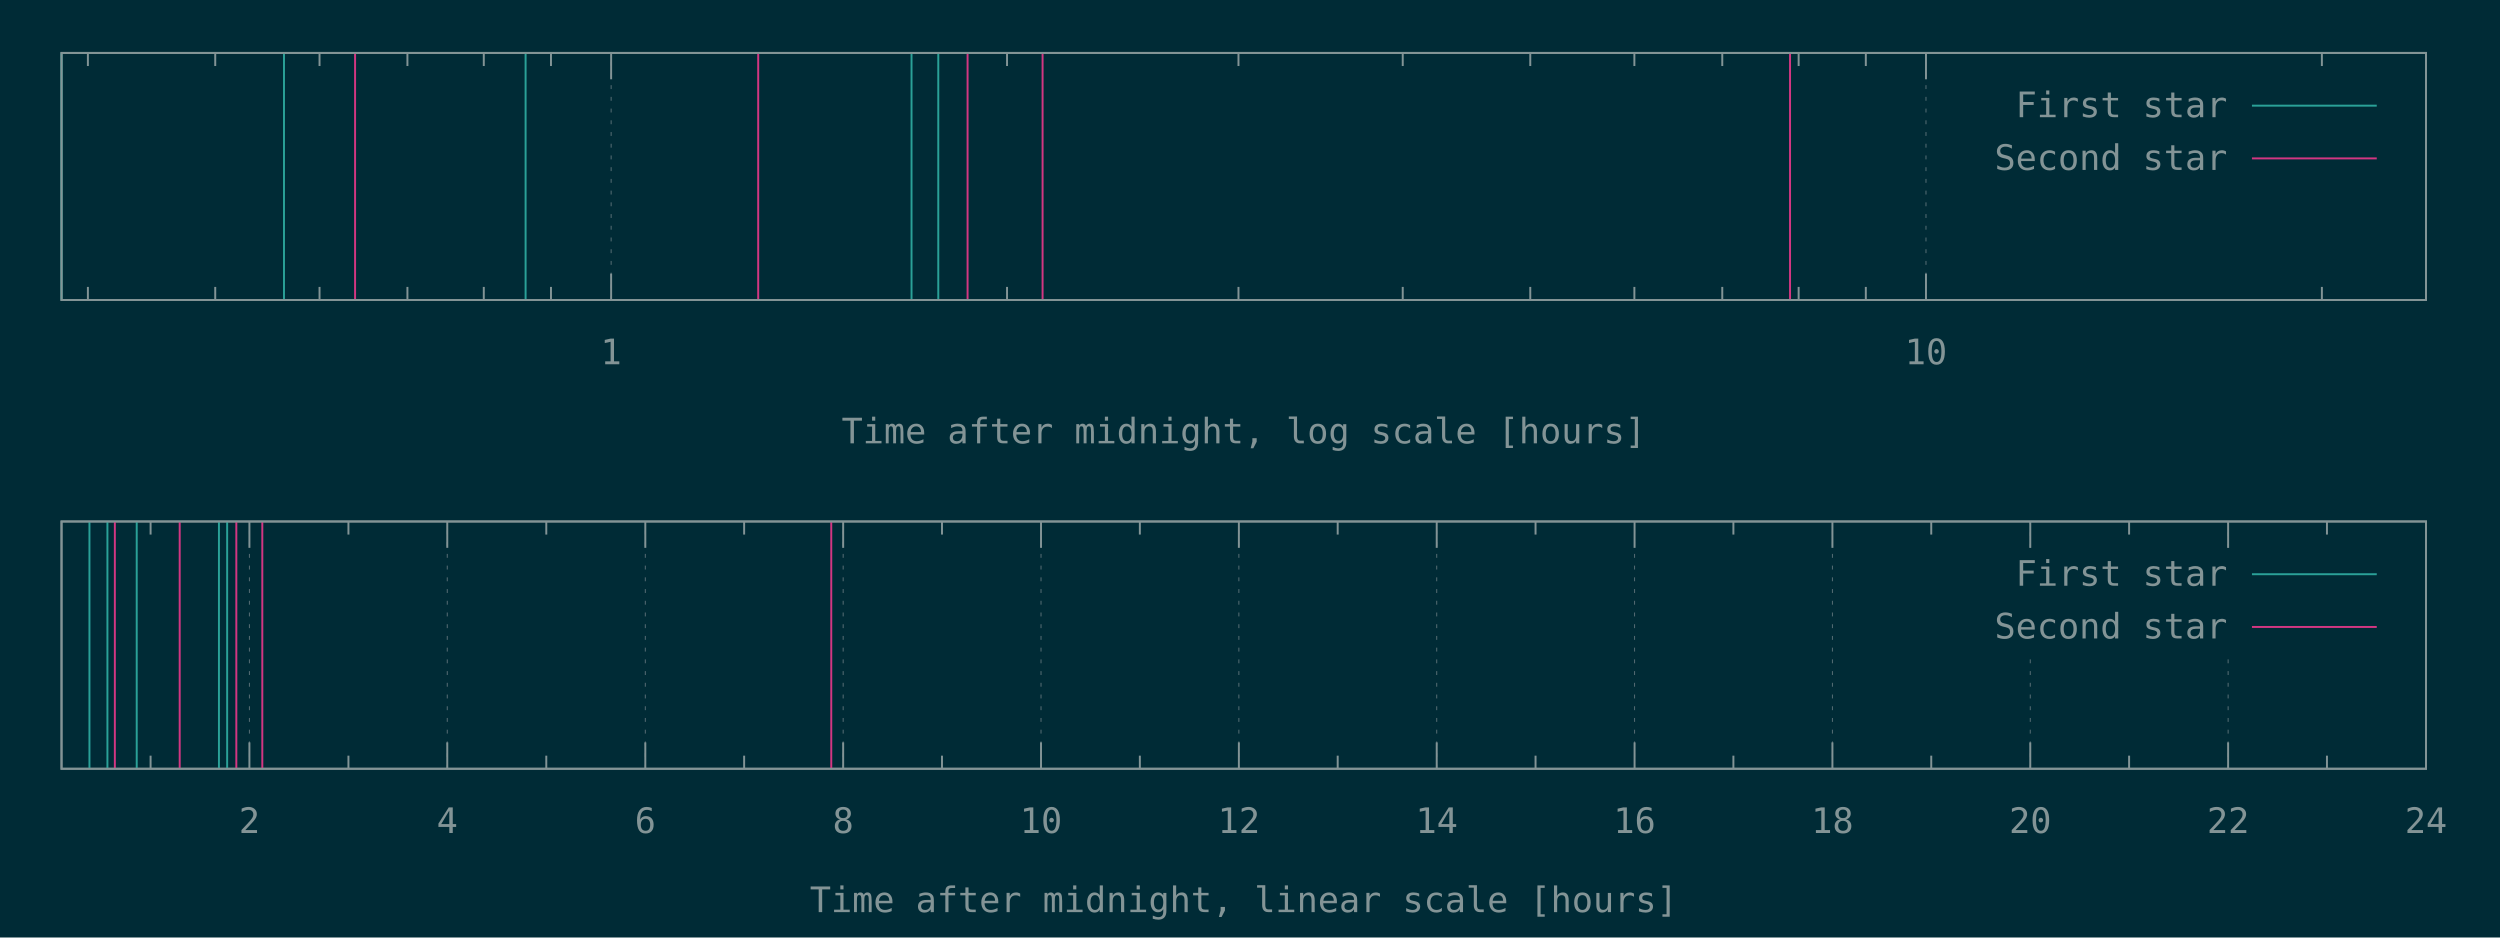
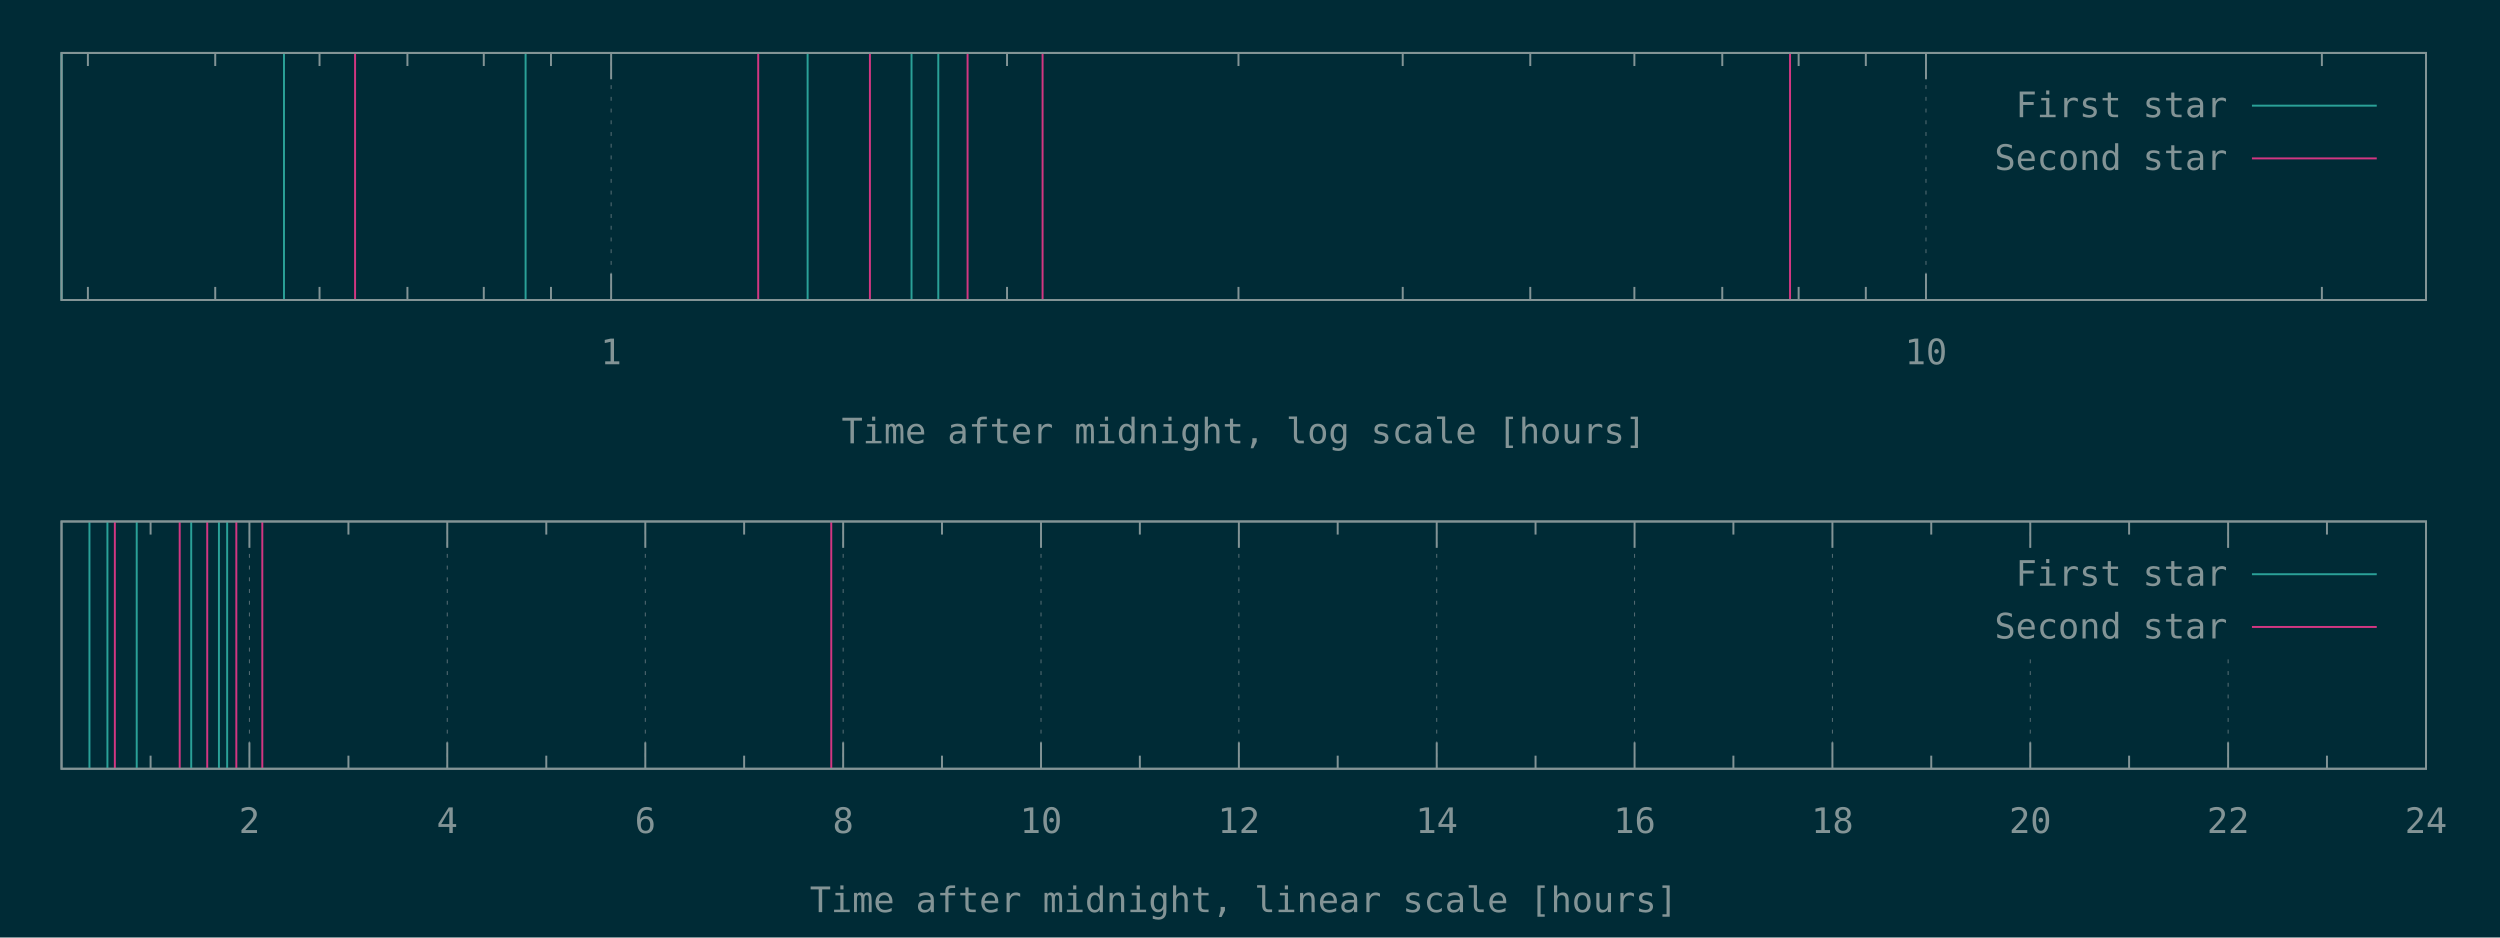
<svg xmlns="http://www.w3.org/2000/svg" xmlns:xlink="http://www.w3.org/1999/xlink" width="1280" height="480" viewBox="0 0 1280 480">
  <g id="gnuplot_canvas">
    <rect x="0" y="0" width="1280" height="480" fill="#002b36" />
    <defs>
      <circle id="gpDot" r="0.5" stroke-width="0.5" />
      <path id="gpPt0" stroke-width="0.148" stroke="currentColor" d="M-1,0 h2 M0,-1 v2" />
      <path id="gpPt1" stroke-width="0.148" stroke="currentColor" d="M-1,-1 L1,1 M1,-1 L-1,1" />
      <path id="gpPt2" stroke-width="0.148" stroke="currentColor" d="M-1,0 L1,0 M0,-1 L0,1 M-1,-1 L1,1 M-1,1 L1,-1" />
      <rect id="gpPt3" stroke-width="0.148" stroke="currentColor" x="-1" y="-1" width="2" height="2" />
      <rect id="gpPt4" stroke-width="0.148" stroke="currentColor" fill="currentColor" x="-1" y="-1" width="2" height="2" />
      <circle id="gpPt5" stroke-width="0.148" stroke="currentColor" cx="0" cy="0" r="1" />
      <use xlink:href="#gpPt5" id="gpPt6" fill="currentColor" stroke="none" />
      <path id="gpPt7" stroke-width="0.148" stroke="currentColor" d="M0,-1.33 L-1.33,0.67 L1.33,0.67 z" />
      <use xlink:href="#gpPt7" id="gpPt8" fill="currentColor" stroke="none" />
      <use xlink:href="#gpPt7" id="gpPt9" stroke="currentColor" transform="rotate(180)" />
      <use xlink:href="#gpPt9" id="gpPt10" fill="currentColor" stroke="none" />
      <use xlink:href="#gpPt3" id="gpPt11" stroke="currentColor" transform="rotate(45)" />
      <use xlink:href="#gpPt11" id="gpPt12" fill="currentColor" stroke="none" />
      <path id="gpPt13" stroke-width="0.148" stroke="currentColor" d="M0,1.330 L1.265,0.411 L0.782,-1.067 L-0.782,-1.076 L-1.265,0.411 z" />
      <use xlink:href="#gpPt13" id="gpPt14" fill="currentColor" stroke="none" />
      <filter id="textbox" filterUnits="objectBoundingBox" x="0" y="0" height="1" width="1">
        <feFlood flood-color="#002B36" flood-opacity="1" result="bgnd" />
        <feComposite in="SourceGraphic" in2="bgnd" operator="atop" />
      </filter>
      <filter id="greybox" filterUnits="objectBoundingBox" x="0" y="0" height="1" width="1">
        <feFlood flood-color="lightgrey" flood-opacity="1" result="grey" />
        <feComposite in="SourceGraphic" in2="grey" operator="atop" />
      </filter>
    </defs>
    <g fill="none" color="#002B36" stroke="currentColor" stroke-width="1.00" stroke-linecap="butt" stroke-linejoin="miter">
</g>
    <g fill="none" color="black" stroke="currentColor" stroke-width="1.00" stroke-linecap="butt" stroke-linejoin="miter">
      <path stroke="rgb(131, 148, 150)" d="M45.0,153.6 L45.0,146.9 M45.0,27.1 L45.0,33.8 M110.2,153.6 L110.2,146.9 M110.2,27.1 L110.2,33.8   M163.6,153.6 L163.6,146.9 M163.6,27.1 L163.6,33.8 M208.6,153.6 L208.6,146.9 M208.6,27.1 L208.6,33.8   M247.7,153.6 L247.7,146.9 M247.7,27.1 L247.7,33.8 M282.1,153.6 L282.1,146.9 M282.1,27.1 L282.1,33.8    " />
    </g>
    <g fill="none" color="black" stroke="rgb(131, 148, 150)" stroke-width="0.50" stroke-linecap="butt" stroke-linejoin="miter">
</g>
    <g fill="none" color="gray" stroke="currentColor" stroke-width="0.50" stroke-linecap="butt" stroke-linejoin="miter">
      <path stroke="rgb( 88, 110, 117)" stroke-dasharray="2,4" class="gridline" d="M312.9,153.6 L312.9,27.1  " />
    </g>
    <g fill="none" color="gray" stroke="rgb( 88, 110, 117)" stroke-width="1.00" stroke-linecap="butt" stroke-linejoin="miter">
</g>
    <g fill="none" color="black" stroke="currentColor" stroke-width="1.00" stroke-linecap="butt" stroke-linejoin="miter">
      <path stroke="rgb(131, 148, 150)" d="M312.9,153.6 L312.9,140.1 M312.9,27.1 L312.9,40.6  " />
      <g transform="translate(312.9,186.5)" stroke="none" fill="rgb(131,148,150)" font-family="Inconsolata" font-size="18.00" text-anchor="middle">
        <text>
          <tspan font-family="Inconsolata"> 1</tspan>
        </text>
      </g>
    </g>
    <g fill="none" color="black" stroke="currentColor" stroke-width="1.00" stroke-linecap="butt" stroke-linejoin="miter">
      <path stroke="rgb(131, 148, 150)" d="M515.6,153.6 L515.6,146.9 M515.6,27.1 L515.6,33.8 M634.1,153.6 L634.1,146.9 M634.1,27.1 L634.1,33.8   M718.2,153.6 L718.2,146.9 M718.2,27.1 L718.2,33.8 M783.5,153.6 L783.5,146.9 M783.5,27.1 L783.5,33.8   M836.8,153.6 L836.8,146.9 M836.8,27.1 L836.8,33.8 M881.8,153.6 L881.8,146.9 M881.8,27.1 L881.8,33.8   M920.9,153.6 L920.9,146.9 M920.9,27.1 L920.9,33.8 M955.3,153.6 L955.3,146.9 M955.3,27.1 L955.3,33.8    " />
    </g>
    <g fill="none" color="black" stroke="rgb(131, 148, 150)" stroke-width="0.50" stroke-linecap="butt" stroke-linejoin="miter">
</g>
    <g fill="none" color="gray" stroke="currentColor" stroke-width="0.50" stroke-linecap="butt" stroke-linejoin="miter">
      <path stroke="rgb( 88, 110, 117)" stroke-dasharray="2,4" class="gridline" d="M986.1,153.6 L986.1,27.1  " />
    </g>
    <g fill="none" color="gray" stroke="rgb( 88, 110, 117)" stroke-width="1.00" stroke-linecap="butt" stroke-linejoin="miter">
</g>
    <g fill="none" color="black" stroke="currentColor" stroke-width="1.00" stroke-linecap="butt" stroke-linejoin="miter">
      <path stroke="rgb(131, 148, 150)" d="M986.1,153.6 L986.1,140.1 M986.1,27.1 L986.1,40.6  " />
      <g transform="translate(986.1,186.5)" stroke="none" fill="rgb(131,148,150)" font-family="Inconsolata" font-size="18.00" text-anchor="middle">
        <text>
          <tspan font-family="Inconsolata"> 10</tspan>
        </text>
      </g>
    </g>
    <g fill="none" color="black" stroke="currentColor" stroke-width="1.00" stroke-linecap="butt" stroke-linejoin="miter">
      <path stroke="rgb(131, 148, 150)" d="M1188.8,153.6 L1188.8,146.9 M1188.8,27.1 L1188.8,33.8  " />
    </g>
    <g fill="none" color="black" stroke="currentColor" stroke-width="1.00" stroke-linecap="butt" stroke-linejoin="miter">
      <path stroke="rgb(131, 148, 150)" d="M31.5,27.1 L31.5,153.6 L1242.1,153.6 L1242.1,27.1 L31.5,27.1 Z  " />
    </g>
    <g fill="none" color="black" stroke="currentColor" stroke-width="1.00" stroke-linecap="butt" stroke-linejoin="miter">
      <g transform="translate(636.8,227.0)" stroke="none" fill="rgb(131,148,150)" font-family="Inconsolata" font-size="18.00" text-anchor="middle">
        <text>
          <tspan font-family="Inconsolata">Time after midnight, log scale [hours]</tspan>
        </text>
      </g>
    </g>
    <g fill="none" color="black" stroke="currentColor" stroke-width="1.00" stroke-linecap="butt" stroke-linejoin="miter">
</g>
    <g id="gnuplot_plot_1a">
      <g fill="none" color="black" stroke="currentColor" stroke-width="1.00" stroke-linecap="butt" stroke-linejoin="miter">
-         <path stroke="rgb( 42, 161, 152)" d="M31.5,153.6 L31.5,27.1 M145.4,153.6 L145.4,27.1 M269.1,153.6 L269.1,27.1 M466.7,153.6 L466.7,27.1   M480.4,153.6 L480.4,27.1  " />
+         <path stroke="rgb( 42, 161, 152)" d="M31.5,153.6 L31.5,27.1 M145.4,153.6 L145.4,27.1 M269.1,153.6 L269.1,27.1 M413.5,153.6 L413.5,27.1   M466.7,153.6 L466.7,27.1 M480.4,153.6 L480.4,27.1  " />
      </g>
    </g>
    <g id="gnuplot_plot_2a">
      <g fill="none" color="black" stroke="currentColor" stroke-width="1.00" stroke-linecap="butt" stroke-linejoin="miter">
-         <path stroke="rgb(211,  54, 130)" d="M181.8,153.6 L181.8,27.1 M388.2,153.6 L388.2,27.1 M495.4,153.6 L495.4,27.1 M533.8,153.6 L533.8,27.1   M916.5,153.6 L916.5,27.1  " />
+         <path stroke="rgb(211,  54, 130)" d="M181.8,153.6 L181.8,27.1 M388.2,153.6 L388.2,27.1 M445.4,153.6 L445.4,27.1 M495.4,153.6 L495.4,27.1   M533.8,153.6 L533.8,27.1 M916.5,153.6 L916.5,27.1  " />
      </g>
    </g>
    <g stroke="none" shape-rendering="crispEdges">
      <polygon fill="#002B36" points="1001.8,94.6 1229.5,94.6 1229.5,40.6 1001.8,40.6 " />
    </g>
    <g id="gnuplot_plot_1a">
      <g fill="none" color="black" stroke="currentColor" stroke-width="1.00" stroke-linecap="butt" stroke-linejoin="miter">
        <g transform="translate(1140.4,60.0)" stroke="none" fill="rgb(131,148,150)" font-family="Inconsolata" font-size="18.00" text-anchor="end">
          <text>
            <tspan font-family="Inconsolata">First star</tspan>
          </text>
        </g>
      </g>
      <g fill="none" color="black" stroke="currentColor" stroke-width="1.00" stroke-linecap="butt" stroke-linejoin="miter">
        <path stroke="rgb( 42, 161, 152)" d="M1153.0,54.1 L1216.9,54.1  " />
      </g>
    </g>
    <g id="gnuplot_plot_2a">
      <g fill="none" color="black" stroke="currentColor" stroke-width="1.00" stroke-linecap="butt" stroke-linejoin="miter">
        <g transform="translate(1140.4,87.0)" stroke="none" fill="rgb(131,148,150)" font-family="Inconsolata" font-size="18.00" text-anchor="end">
          <text>
            <tspan font-family="Inconsolata">Second star</tspan>
          </text>
        </g>
      </g>
      <g fill="none" color="black" stroke="currentColor" stroke-width="1.00" stroke-linecap="butt" stroke-linejoin="miter">
        <path stroke="rgb(211,  54, 130)" d="M1153.0,81.1 L1216.9,81.1  " />
      </g>
    </g>
    <g fill="none" color="#002B36" stroke="rgb(211,  54, 130)" stroke-width="2.00" stroke-linecap="butt" stroke-linejoin="miter">
</g>
    <g fill="none" color="black" stroke="currentColor" stroke-width="2.00" stroke-linecap="butt" stroke-linejoin="miter">
</g>
    <g fill="none" color="black" stroke="black" stroke-width="1.00" stroke-linecap="butt" stroke-linejoin="miter">
</g>
    <g fill="none" color="black" stroke="currentColor" stroke-width="1.00" stroke-linecap="butt" stroke-linejoin="miter">
      <path stroke="rgb(131, 148, 150)" d="M31.5,27.1 L31.5,153.6 L1242.1,153.6 L1242.1,27.1 L31.5,27.1 Z  " />
    </g>
    <g fill="none" color="black" stroke="currentColor" stroke-width="1.00" stroke-linecap="butt" stroke-linejoin="miter">
</g>
    <g fill="none" color="black" stroke="currentColor" stroke-width="1.00" stroke-linecap="butt" stroke-linejoin="miter">
      <path stroke="rgb(131, 148, 150)" d="M77.1,393.6 L77.1,386.9 M77.1,267.0 L77.1,273.7  " />
    </g>
    <g fill="none" color="black" stroke="rgb(131, 148, 150)" stroke-width="0.50" stroke-linecap="butt" stroke-linejoin="miter">
</g>
    <g fill="none" color="gray" stroke="currentColor" stroke-width="0.50" stroke-linecap="butt" stroke-linejoin="miter">
      <path stroke="rgb( 88, 110, 117)" stroke-dasharray="2,4" class="gridline" d="M127.7,393.6 L127.7,267.0  " />
    </g>
    <g fill="none" color="gray" stroke="rgb( 88, 110, 117)" stroke-width="1.00" stroke-linecap="butt" stroke-linejoin="miter">
</g>
    <g fill="none" color="black" stroke="currentColor" stroke-width="1.00" stroke-linecap="butt" stroke-linejoin="miter">
      <path stroke="rgb(131, 148, 150)" d="M127.7,393.6 L127.7,380.1 M127.7,267.0 L127.7,280.5  " />
      <g transform="translate(127.7,426.5)" stroke="none" fill="rgb(131,148,150)" font-family="Inconsolata" font-size="18.00" text-anchor="middle">
        <text>
          <tspan font-family="Inconsolata"> 2</tspan>
        </text>
      </g>
    </g>
    <g fill="none" color="black" stroke="currentColor" stroke-width="1.00" stroke-linecap="butt" stroke-linejoin="miter">
      <path stroke="rgb(131, 148, 150)" d="M178.4,393.6 L178.4,386.9 M178.4,267.0 L178.4,273.7  " />
    </g>
    <g fill="none" color="black" stroke="rgb(131, 148, 150)" stroke-width="0.50" stroke-linecap="butt" stroke-linejoin="miter">
</g>
    <g fill="none" color="gray" stroke="currentColor" stroke-width="0.50" stroke-linecap="butt" stroke-linejoin="miter">
      <path stroke="rgb( 88, 110, 117)" stroke-dasharray="2,4" class="gridline" d="M229.0,393.6 L229.0,267.0  " />
    </g>
    <g fill="none" color="gray" stroke="rgb( 88, 110, 117)" stroke-width="1.00" stroke-linecap="butt" stroke-linejoin="miter">
</g>
    <g fill="none" color="black" stroke="currentColor" stroke-width="1.00" stroke-linecap="butt" stroke-linejoin="miter">
      <path stroke="rgb(131, 148, 150)" d="M229.0,393.6 L229.0,380.1 M229.0,267.0 L229.0,280.5  " />
      <g transform="translate(229.0,426.5)" stroke="none" fill="rgb(131,148,150)" font-family="Inconsolata" font-size="18.00" text-anchor="middle">
        <text>
          <tspan font-family="Inconsolata"> 4</tspan>
        </text>
      </g>
    </g>
    <g fill="none" color="black" stroke="currentColor" stroke-width="1.00" stroke-linecap="butt" stroke-linejoin="miter">
      <path stroke="rgb(131, 148, 150)" d="M279.7,393.6 L279.7,386.9 M279.7,267.0 L279.7,273.7  " />
    </g>
    <g fill="none" color="black" stroke="rgb(131, 148, 150)" stroke-width="0.50" stroke-linecap="butt" stroke-linejoin="miter">
</g>
    <g fill="none" color="gray" stroke="currentColor" stroke-width="0.50" stroke-linecap="butt" stroke-linejoin="miter">
      <path stroke="rgb( 88, 110, 117)" stroke-dasharray="2,4" class="gridline" d="M330.4,393.6 L330.4,267.0  " />
    </g>
    <g fill="none" color="gray" stroke="rgb( 88, 110, 117)" stroke-width="1.00" stroke-linecap="butt" stroke-linejoin="miter">
</g>
    <g fill="none" color="black" stroke="currentColor" stroke-width="1.00" stroke-linecap="butt" stroke-linejoin="miter">
      <path stroke="rgb(131, 148, 150)" d="M330.4,393.6 L330.4,380.1 M330.4,267.0 L330.4,280.5  " />
      <g transform="translate(330.4,426.5)" stroke="none" fill="rgb(131,148,150)" font-family="Inconsolata" font-size="18.00" text-anchor="middle">
        <text>
          <tspan font-family="Inconsolata"> 6</tspan>
        </text>
      </g>
    </g>
    <g fill="none" color="black" stroke="currentColor" stroke-width="1.00" stroke-linecap="butt" stroke-linejoin="miter">
      <path stroke="rgb(131, 148, 150)" d="M381.0,393.6 L381.0,386.9 M381.0,267.0 L381.0,273.7  " />
    </g>
    <g fill="none" color="black" stroke="rgb(131, 148, 150)" stroke-width="0.50" stroke-linecap="butt" stroke-linejoin="miter">
</g>
    <g fill="none" color="gray" stroke="currentColor" stroke-width="0.50" stroke-linecap="butt" stroke-linejoin="miter">
      <path stroke="rgb( 88, 110, 117)" stroke-dasharray="2,4" class="gridline" d="M431.7,393.6 L431.7,267.0  " />
    </g>
    <g fill="none" color="gray" stroke="rgb( 88, 110, 117)" stroke-width="1.00" stroke-linecap="butt" stroke-linejoin="miter">
</g>
    <g fill="none" color="black" stroke="currentColor" stroke-width="1.00" stroke-linecap="butt" stroke-linejoin="miter">
      <path stroke="rgb(131, 148, 150)" d="M431.7,393.6 L431.7,380.1 M431.7,267.0 L431.7,280.5  " />
      <g transform="translate(431.7,426.5)" stroke="none" fill="rgb(131,148,150)" font-family="Inconsolata" font-size="18.00" text-anchor="middle">
        <text>
          <tspan font-family="Inconsolata"> 8</tspan>
        </text>
      </g>
    </g>
    <g fill="none" color="black" stroke="currentColor" stroke-width="1.00" stroke-linecap="butt" stroke-linejoin="miter">
      <path stroke="rgb(131, 148, 150)" d="M482.3,393.6 L482.3,386.9 M482.3,267.0 L482.3,273.7  " />
    </g>
    <g fill="none" color="black" stroke="rgb(131, 148, 150)" stroke-width="0.50" stroke-linecap="butt" stroke-linejoin="miter">
</g>
    <g fill="none" color="gray" stroke="currentColor" stroke-width="0.50" stroke-linecap="butt" stroke-linejoin="miter">
      <path stroke="rgb( 88, 110, 117)" stroke-dasharray="2,4" class="gridline" d="M533.0,393.6 L533.0,267.0  " />
    </g>
    <g fill="none" color="gray" stroke="rgb( 88, 110, 117)" stroke-width="1.00" stroke-linecap="butt" stroke-linejoin="miter">
</g>
    <g fill="none" color="black" stroke="currentColor" stroke-width="1.00" stroke-linecap="butt" stroke-linejoin="miter">
      <path stroke="rgb(131, 148, 150)" d="M533.0,393.6 L533.0,380.1 M533.0,267.0 L533.0,280.5  " />
      <g transform="translate(533.0,426.5)" stroke="none" fill="rgb(131,148,150)" font-family="Inconsolata" font-size="18.00" text-anchor="middle">
        <text>
          <tspan font-family="Inconsolata"> 10</tspan>
        </text>
      </g>
    </g>
    <g fill="none" color="black" stroke="currentColor" stroke-width="1.00" stroke-linecap="butt" stroke-linejoin="miter">
      <path stroke="rgb(131, 148, 150)" d="M583.6,393.6 L583.6,386.9 M583.6,267.0 L583.6,273.7  " />
    </g>
    <g fill="none" color="black" stroke="rgb(131, 148, 150)" stroke-width="0.50" stroke-linecap="butt" stroke-linejoin="miter">
</g>
    <g fill="none" color="gray" stroke="currentColor" stroke-width="0.50" stroke-linecap="butt" stroke-linejoin="miter">
      <path stroke="rgb( 88, 110, 117)" stroke-dasharray="2,4" class="gridline" d="M634.3,393.6 L634.3,267.0  " />
    </g>
    <g fill="none" color="gray" stroke="rgb( 88, 110, 117)" stroke-width="1.00" stroke-linecap="butt" stroke-linejoin="miter">
</g>
    <g fill="none" color="black" stroke="currentColor" stroke-width="1.00" stroke-linecap="butt" stroke-linejoin="miter">
      <path stroke="rgb(131, 148, 150)" d="M634.3,393.6 L634.3,380.1 M634.3,267.0 L634.3,280.5  " />
      <g transform="translate(634.3,426.5)" stroke="none" fill="rgb(131,148,150)" font-family="Inconsolata" font-size="18.00" text-anchor="middle">
        <text>
          <tspan font-family="Inconsolata"> 12</tspan>
        </text>
      </g>
    </g>
    <g fill="none" color="black" stroke="currentColor" stroke-width="1.00" stroke-linecap="butt" stroke-linejoin="miter">
      <path stroke="rgb(131, 148, 150)" d="M684.9,393.6 L684.9,386.9 M684.9,267.0 L684.9,273.7  " />
    </g>
    <g fill="none" color="black" stroke="rgb(131, 148, 150)" stroke-width="0.50" stroke-linecap="butt" stroke-linejoin="miter">
</g>
    <g fill="none" color="gray" stroke="currentColor" stroke-width="0.50" stroke-linecap="butt" stroke-linejoin="miter">
      <path stroke="rgb( 88, 110, 117)" stroke-dasharray="2,4" class="gridline" d="M735.6,393.6 L735.6,267.0  " />
    </g>
    <g fill="none" color="gray" stroke="rgb( 88, 110, 117)" stroke-width="1.00" stroke-linecap="butt" stroke-linejoin="miter">
</g>
    <g fill="none" color="black" stroke="currentColor" stroke-width="1.00" stroke-linecap="butt" stroke-linejoin="miter">
      <path stroke="rgb(131, 148, 150)" d="M735.6,393.6 L735.6,380.1 M735.6,267.0 L735.6,280.5  " />
      <g transform="translate(735.6,426.5)" stroke="none" fill="rgb(131,148,150)" font-family="Inconsolata" font-size="18.00" text-anchor="middle">
        <text>
          <tspan font-family="Inconsolata"> 14</tspan>
        </text>
      </g>
    </g>
    <g fill="none" color="black" stroke="currentColor" stroke-width="1.00" stroke-linecap="butt" stroke-linejoin="miter">
      <path stroke="rgb(131, 148, 150)" d="M786.2,393.6 L786.2,386.9 M786.2,267.0 L786.2,273.7  " />
    </g>
    <g fill="none" color="black" stroke="rgb(131, 148, 150)" stroke-width="0.50" stroke-linecap="butt" stroke-linejoin="miter">
</g>
    <g fill="none" color="gray" stroke="currentColor" stroke-width="0.50" stroke-linecap="butt" stroke-linejoin="miter">
      <path stroke="rgb( 88, 110, 117)" stroke-dasharray="2,4" class="gridline" d="M836.9,393.6 L836.9,267.0  " />
    </g>
    <g fill="none" color="gray" stroke="rgb( 88, 110, 117)" stroke-width="1.00" stroke-linecap="butt" stroke-linejoin="miter">
</g>
    <g fill="none" color="black" stroke="currentColor" stroke-width="1.00" stroke-linecap="butt" stroke-linejoin="miter">
      <path stroke="rgb(131, 148, 150)" d="M836.9,393.6 L836.9,380.1 M836.9,267.0 L836.9,280.5  " />
      <g transform="translate(836.9,426.5)" stroke="none" fill="rgb(131,148,150)" font-family="Inconsolata" font-size="18.00" text-anchor="middle">
        <text>
          <tspan font-family="Inconsolata"> 16</tspan>
        </text>
      </g>
    </g>
    <g fill="none" color="black" stroke="currentColor" stroke-width="1.00" stroke-linecap="butt" stroke-linejoin="miter">
      <path stroke="rgb(131, 148, 150)" d="M887.5,393.6 L887.5,386.9 M887.5,267.0 L887.5,273.7  " />
    </g>
    <g fill="none" color="black" stroke="rgb(131, 148, 150)" stroke-width="0.50" stroke-linecap="butt" stroke-linejoin="miter">
</g>
    <g fill="none" color="gray" stroke="currentColor" stroke-width="0.50" stroke-linecap="butt" stroke-linejoin="miter">
      <path stroke="rgb( 88, 110, 117)" stroke-dasharray="2,4" class="gridline" d="M938.2,393.6 L938.2,267.0  " />
    </g>
    <g fill="none" color="gray" stroke="rgb( 88, 110, 117)" stroke-width="1.00" stroke-linecap="butt" stroke-linejoin="miter">
</g>
    <g fill="none" color="black" stroke="currentColor" stroke-width="1.00" stroke-linecap="butt" stroke-linejoin="miter">
      <path stroke="rgb(131, 148, 150)" d="M938.2,393.6 L938.2,380.1 M938.2,267.0 L938.2,280.5  " />
      <g transform="translate(938.2,426.5)" stroke="none" fill="rgb(131,148,150)" font-family="Inconsolata" font-size="18.00" text-anchor="middle">
        <text>
          <tspan font-family="Inconsolata"> 18</tspan>
        </text>
      </g>
    </g>
    <g fill="none" color="black" stroke="currentColor" stroke-width="1.00" stroke-linecap="butt" stroke-linejoin="miter">
      <path stroke="rgb(131, 148, 150)" d="M988.8,393.6 L988.8,386.9 M988.8,267.0 L988.8,273.7  " />
    </g>
    <g fill="none" color="black" stroke="rgb(131, 148, 150)" stroke-width="0.50" stroke-linecap="butt" stroke-linejoin="miter">
</g>
    <g fill="none" color="gray" stroke="currentColor" stroke-width="0.50" stroke-linecap="butt" stroke-linejoin="miter">
      <path stroke="rgb( 88, 110, 117)" stroke-dasharray="2,4" class="gridline" d="M1039.5,393.6 L1039.5,334.5 M1039.5,280.5 L1039.5,267.0  " />
    </g>
    <g fill="none" color="gray" stroke="rgb( 88, 110, 117)" stroke-width="1.00" stroke-linecap="butt" stroke-linejoin="miter">
</g>
    <g fill="none" color="black" stroke="currentColor" stroke-width="1.00" stroke-linecap="butt" stroke-linejoin="miter">
      <path stroke="rgb(131, 148, 150)" d="M1039.5,393.6 L1039.5,380.1 M1039.5,267.0 L1039.5,280.5  " />
      <g transform="translate(1039.5,426.5)" stroke="none" fill="rgb(131,148,150)" font-family="Inconsolata" font-size="18.00" text-anchor="middle">
        <text>
          <tspan font-family="Inconsolata"> 20</tspan>
        </text>
      </g>
    </g>
    <g fill="none" color="black" stroke="currentColor" stroke-width="1.00" stroke-linecap="butt" stroke-linejoin="miter">
      <path stroke="rgb(131, 148, 150)" d="M1090.1,393.6 L1090.1,386.9 M1090.1,267.0 L1090.1,273.7  " />
    </g>
    <g fill="none" color="black" stroke="rgb(131, 148, 150)" stroke-width="0.50" stroke-linecap="butt" stroke-linejoin="miter">
</g>
    <g fill="none" color="gray" stroke="currentColor" stroke-width="0.50" stroke-linecap="butt" stroke-linejoin="miter">
      <path stroke="rgb( 88, 110, 117)" stroke-dasharray="2,4" class="gridline" d="M1140.8,393.6 L1140.8,334.5 M1140.8,280.5 L1140.8,267.0  " />
    </g>
    <g fill="none" color="gray" stroke="rgb( 88, 110, 117)" stroke-width="1.00" stroke-linecap="butt" stroke-linejoin="miter">
</g>
    <g fill="none" color="black" stroke="currentColor" stroke-width="1.00" stroke-linecap="butt" stroke-linejoin="miter">
      <path stroke="rgb(131, 148, 150)" d="M1140.8,393.6 L1140.8,380.1 M1140.8,267.0 L1140.8,280.5  " />
      <g transform="translate(1140.8,426.5)" stroke="none" fill="rgb(131,148,150)" font-family="Inconsolata" font-size="18.00" text-anchor="middle">
        <text>
          <tspan font-family="Inconsolata"> 22</tspan>
        </text>
      </g>
    </g>
    <g fill="none" color="black" stroke="currentColor" stroke-width="1.00" stroke-linecap="butt" stroke-linejoin="miter">
      <path stroke="rgb(131, 148, 150)" d="M1191.4,393.6 L1191.4,386.9 M1191.4,267.0 L1191.4,273.7  " />
    </g>
    <g fill="none" color="black" stroke="rgb(131, 148, 150)" stroke-width="0.50" stroke-linecap="butt" stroke-linejoin="miter">
</g>
    <g fill="none" color="gray" stroke="currentColor" stroke-width="0.50" stroke-linecap="butt" stroke-linejoin="miter">
      <path stroke="rgb( 88, 110, 117)" stroke-dasharray="2,4" class="gridline" d="M1242.1,393.6 L1242.1,267.0  " />
    </g>
    <g fill="none" color="gray" stroke="rgb( 88, 110, 117)" stroke-width="1.00" stroke-linecap="butt" stroke-linejoin="miter">
</g>
    <g fill="none" color="black" stroke="currentColor" stroke-width="1.00" stroke-linecap="butt" stroke-linejoin="miter">
      <path stroke="rgb(131, 148, 150)" d="M1242.1,393.6 L1242.1,380.1 M1242.1,267.0 L1242.1,280.5  " />
      <g transform="translate(1242.1,426.5)" stroke="none" fill="rgb(131,148,150)" font-family="Inconsolata" font-size="18.00" text-anchor="middle">
        <text>
          <tspan font-family="Inconsolata"> 24</tspan>
        </text>
      </g>
    </g>
    <g fill="none" color="black" stroke="currentColor" stroke-width="1.00" stroke-linecap="butt" stroke-linejoin="miter">
</g>
    <g fill="none" color="black" stroke="currentColor" stroke-width="1.00" stroke-linecap="butt" stroke-linejoin="miter">
      <path stroke="rgb(131, 148, 150)" d="M31.5,267.0 L31.5,393.6 L1242.1,393.6 L1242.1,267.0 L31.5,267.0 Z  " />
    </g>
    <g fill="none" color="black" stroke="currentColor" stroke-width="1.00" stroke-linecap="butt" stroke-linejoin="miter">
      <g transform="translate(636.8,467.0)" stroke="none" fill="rgb(131,148,150)" font-family="Inconsolata" font-size="18.00" text-anchor="middle">
        <text>
          <tspan font-family="Inconsolata">Time after midnight, linear scale [hours]</tspan>
        </text>
      </g>
    </g>
    <g fill="none" color="black" stroke="currentColor" stroke-width="1.00" stroke-linecap="butt" stroke-linejoin="miter">
</g>
    <g id="gnuplot_plot_1b">
      <g fill="none" color="black" stroke="currentColor" stroke-width="1.00" stroke-linecap="butt" stroke-linejoin="miter">
-         <path stroke="rgb( 42, 161, 152)" d="M45.8,393.6 L45.8,267.0 M55.0,393.6 L55.0,267.0 M70.0,393.6 L70.0,267.0 M112.1,393.6 L112.1,267.0   M116.3,393.6 L116.3,267.0  " />
+         <path stroke="rgb( 42, 161, 152)" d="M45.8,393.6 L45.8,267.0 M55.0,393.6 L55.0,267.0 M70.0,393.6 L70.0,267.0 M97.9,393.6 L97.9,267.0   M112.1,393.6 L112.1,267.0 M116.3,393.6 L116.3,267.0  " />
      </g>
    </g>
    <g id="gnuplot_plot_2b">
      <g fill="none" color="black" stroke="currentColor" stroke-width="1.00" stroke-linecap="butt" stroke-linejoin="miter">
-         <path stroke="rgb(211,  54, 130)" d="M58.8,393.6 L58.8,267.0 M92.0,393.6 L92.0,267.0 M121.0,393.6 L121.0,267.0 M134.3,393.6 L134.3,267.0   M425.6,393.6 L425.6,267.0  " />
+         <path stroke="rgb(211,  54, 130)" d="M58.8,393.6 L58.8,267.0 M92.0,393.6 L92.0,267.0 M106.1,393.6 L106.1,267.0 M121.0,393.6 L121.0,267.0   M134.3,393.6 L134.3,267.0 M425.6,393.6 L425.6,267.0  " />
      </g>
    </g>
    <g stroke="none" shape-rendering="crispEdges">
      <polygon fill="#002B36" points="1001.8,334.5 1229.5,334.5 1229.5,280.5 1001.8,280.5 " />
    </g>
    <g id="gnuplot_plot_1b">
      <g fill="none" color="black" stroke="currentColor" stroke-width="1.00" stroke-linecap="butt" stroke-linejoin="miter">
        <g transform="translate(1140.4,299.9)" stroke="none" fill="rgb(131,148,150)" font-family="Inconsolata" font-size="18.00" text-anchor="end">
          <text>
            <tspan font-family="Inconsolata">First star</tspan>
          </text>
        </g>
      </g>
      <g fill="none" color="black" stroke="currentColor" stroke-width="1.00" stroke-linecap="butt" stroke-linejoin="miter">
        <path stroke="rgb( 42, 161, 152)" d="M1153.0,294.0 L1216.9,294.0  " />
      </g>
    </g>
    <g id="gnuplot_plot_2b">
      <g fill="none" color="black" stroke="currentColor" stroke-width="1.00" stroke-linecap="butt" stroke-linejoin="miter">
        <g transform="translate(1140.4,326.9)" stroke="none" fill="rgb(131,148,150)" font-family="Inconsolata" font-size="18.00" text-anchor="end">
          <text>
            <tspan font-family="Inconsolata">Second star</tspan>
          </text>
        </g>
      </g>
      <g fill="none" color="black" stroke="currentColor" stroke-width="1.00" stroke-linecap="butt" stroke-linejoin="miter">
        <path stroke="rgb(211,  54, 130)" d="M1153.0,321.0 L1216.9,321.0  " />
      </g>
    </g>
    <g fill="none" color="#002B36" stroke="rgb(211,  54, 130)" stroke-width="2.00" stroke-linecap="butt" stroke-linejoin="miter">
</g>
    <g fill="none" color="black" stroke="currentColor" stroke-width="2.00" stroke-linecap="butt" stroke-linejoin="miter">
</g>
    <g fill="none" color="black" stroke="black" stroke-width="1.00" stroke-linecap="butt" stroke-linejoin="miter">
</g>
    <g fill="none" color="black" stroke="currentColor" stroke-width="1.00" stroke-linecap="butt" stroke-linejoin="miter">
      <path stroke="rgb(131, 148, 150)" d="M31.5,267.0 L31.5,393.6 L1242.1,393.6 L1242.1,267.0 L31.5,267.0 Z  " />
    </g>
    <g fill="none" color="black" stroke="currentColor" stroke-width="1.00" stroke-linecap="butt" stroke-linejoin="miter">
</g>
  </g>
</svg>
